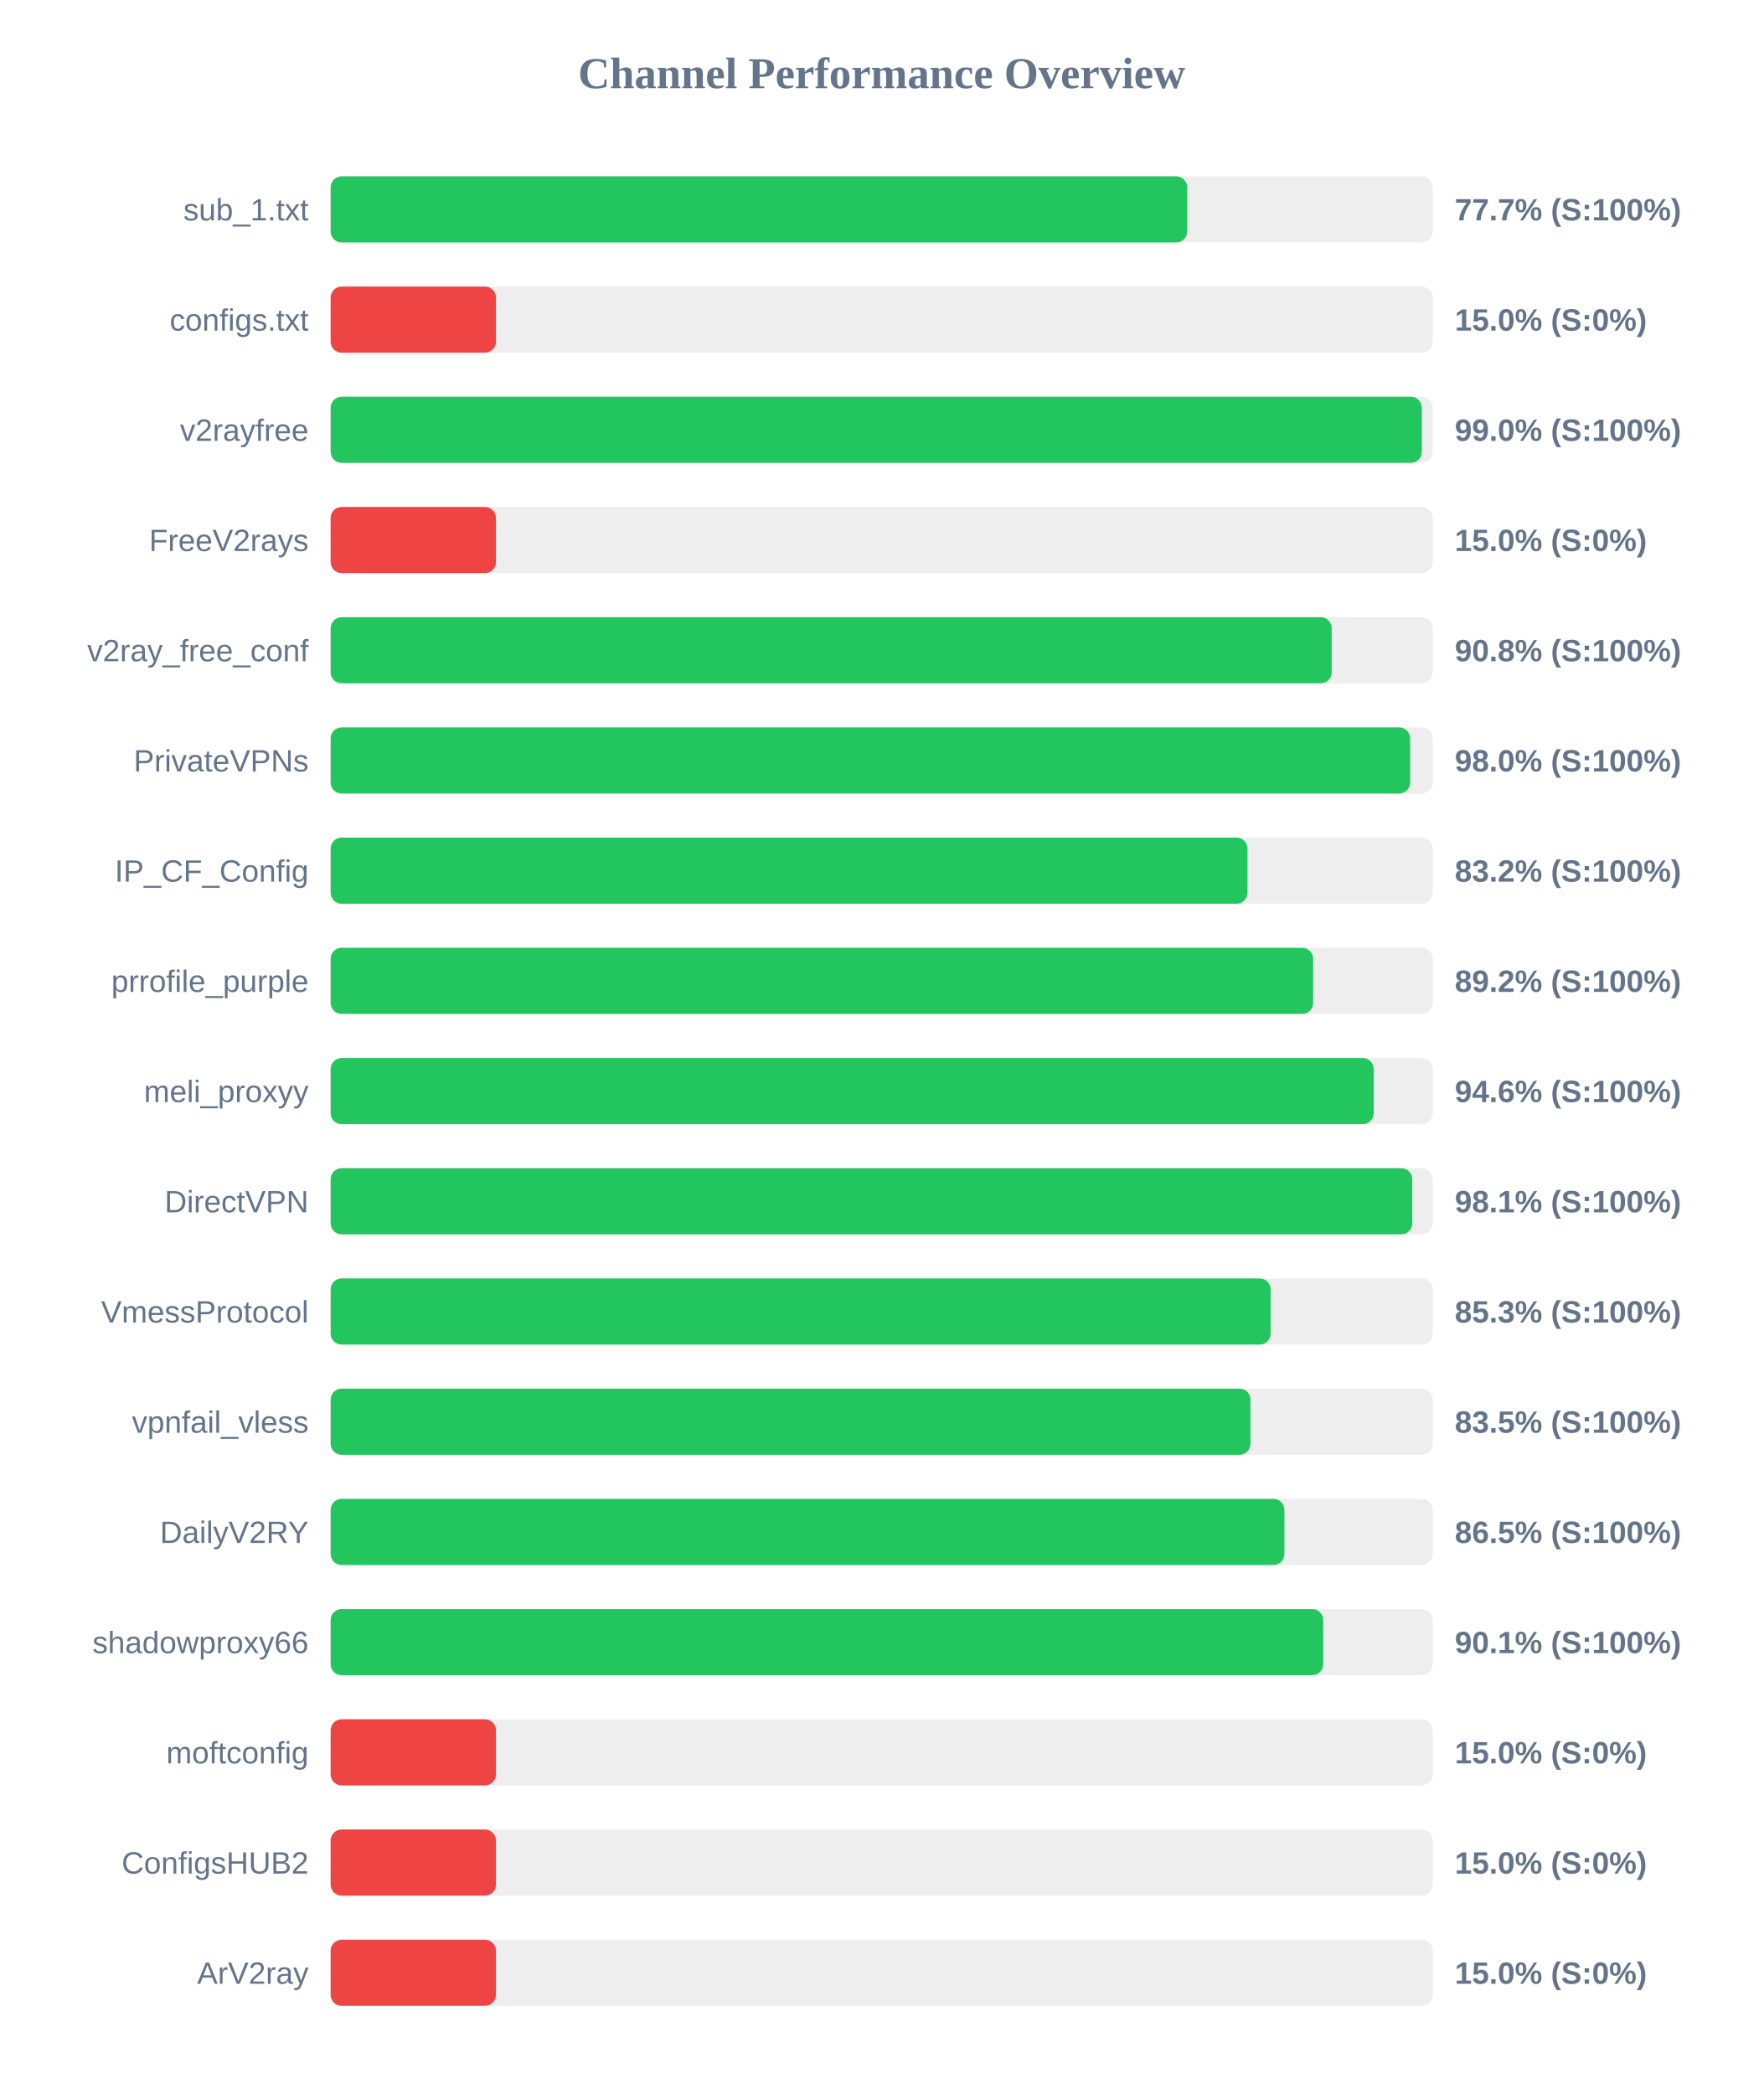
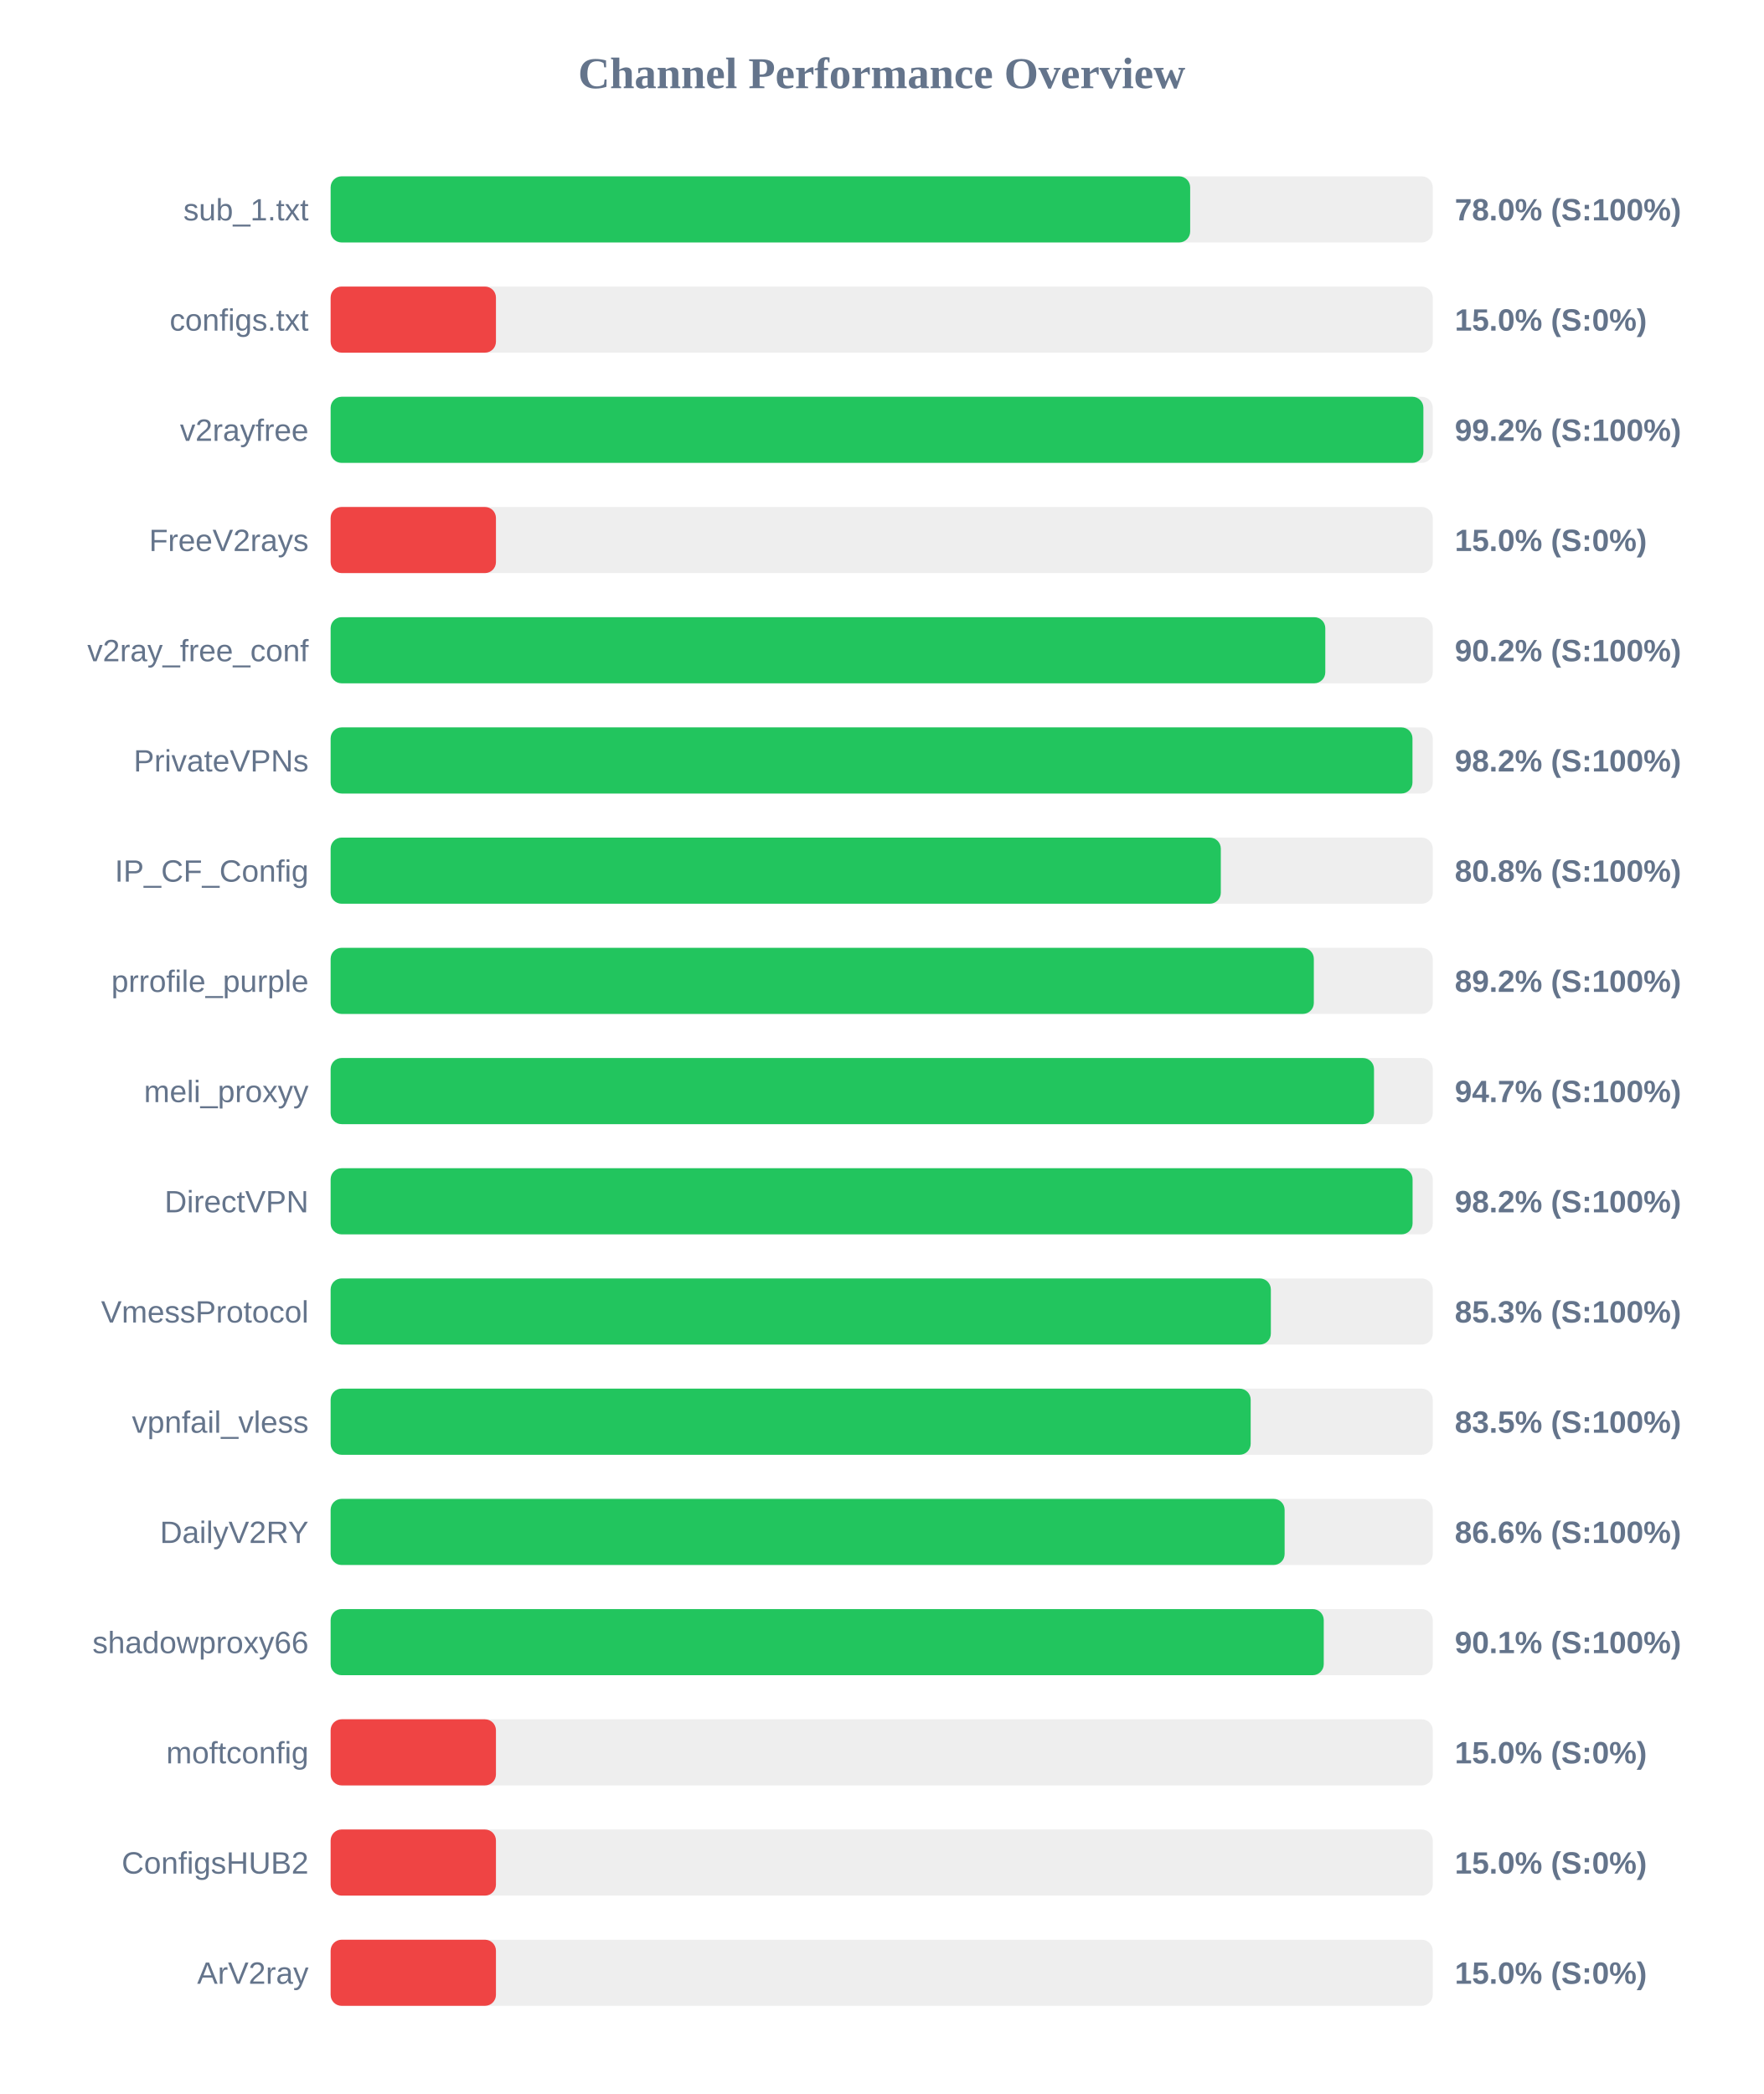
<svg xmlns="http://www.w3.org/2000/svg" width="800" height="950" version="1.1">
  <style>
        .row { font: 14px Arial; fill: #64748b; }
        .score { font: bold 14px Arial; fill: #64748b; }
    </style>
  <text x="400" y="40" text-anchor="middle" font-size="20px" font-weight="bold" fill="#64748b">Channel Performance Overview</text>
  <rect x="150" y="80" width="500" height="30" fill="#eee" rx="5" />
-   <rect x="150" y="80" width="388.6" height="30" fill="#22c55e" rx="5" />
+   <rect x="150" y="80" width="389.95" height="30" fill="#22c55e" rx="5" />
  <text x="140" y="100" text-anchor="end" class="row">sub_1.txt</text>
-   <text x="660" y="100" text-anchor="start" class="score">77.7% (S:100%)</text>
+   <text x="660" y="100" text-anchor="start" class="score">78.0% (S:100%)</text>
  <rect x="150" y="130" width="500" height="30" fill="#eee" rx="5" />
  <rect x="150" y="130" width="75.0" height="30" fill="#ef4444" rx="5" />
  <text x="140" y="150" text-anchor="end" class="row">configs.txt</text>
  <text x="660" y="150" text-anchor="start" class="score">15.0% (S:0%)</text>
  <rect x="150" y="180" width="500" height="30" fill="#eee" rx="5" />
-   <rect x="150" y="180" width="495.05" height="30" fill="#22c55e" rx="5" />
+   <rect x="150" y="180" width="495.75" height="30" fill="#22c55e" rx="5" />
  <text x="140" y="200" text-anchor="end" class="row">v2rayfree</text>
-   <text x="660" y="200" text-anchor="start" class="score">99.0% (S:100%)</text>
+   <text x="660" y="200" text-anchor="start" class="score">99.2% (S:100%)</text>
  <rect x="150" y="230" width="500" height="30" fill="#eee" rx="5" />
  <rect x="150" y="230" width="75.0" height="30" fill="#ef4444" rx="5" />
  <text x="140" y="250" text-anchor="end" class="row">FreeV2rays</text>
  <text x="660" y="250" text-anchor="start" class="score">15.0% (S:0%)</text>
  <rect x="150" y="280" width="500" height="30" fill="#eee" rx="5" />
-   <rect x="150" y="280" width="454.15" height="30" fill="#22c55e" rx="5" />
+   <rect x="150" y="280" width="451.25" height="30" fill="#22c55e" rx="5" />
  <text x="140" y="300" text-anchor="end" class="row">v2ray_free_conf</text>
-   <text x="660" y="300" text-anchor="start" class="score">90.8% (S:100%)</text>
+   <text x="660" y="300" text-anchor="start" class="score">90.2% (S:100%)</text>
  <rect x="150" y="330" width="500" height="30" fill="#eee" rx="5" />
-   <rect x="150" y="330" width="489.75" height="30" fill="#22c55e" rx="5" />
+   <rect x="150" y="330" width="490.8" height="30" fill="#22c55e" rx="5" />
  <text x="140" y="350" text-anchor="end" class="row">PrivateVPNs</text>
-   <text x="660" y="350" text-anchor="start" class="score">98.0% (S:100%)</text>
+   <text x="660" y="350" text-anchor="start" class="score">98.2% (S:100%)</text>
  <rect x="150" y="380" width="500" height="30" fill="#eee" rx="5" />
-   <rect x="150" y="380" width="415.95" height="30" fill="#22c55e" rx="5" />
+   <rect x="150" y="380" width="403.85" height="30" fill="#22c55e" rx="5" />
  <text x="140" y="400" text-anchor="end" class="row">IP_CF_Config</text>
-   <text x="660" y="400" text-anchor="start" class="score">83.2% (S:100%)</text>
+   <text x="660" y="400" text-anchor="start" class="score">80.8% (S:100%)</text>
  <rect x="150" y="430" width="500" height="30" fill="#eee" rx="5" />
-   <rect x="150" y="430" width="445.75" height="30" fill="#22c55e" rx="5" />
+   <rect x="150" y="430" width="446.05" height="30" fill="#22c55e" rx="5" />
  <text x="140" y="450" text-anchor="end" class="row">prrofile_purple</text>
  <text x="660" y="450" text-anchor="start" class="score">89.2% (S:100%)</text>
  <rect x="150" y="480" width="500" height="30" fill="#eee" rx="5" />
-   <rect x="150" y="480" width="473.2" height="30" fill="#22c55e" rx="5" />
+   <rect x="150" y="480" width="473.35" height="30" fill="#22c55e" rx="5" />
  <text x="140" y="500" text-anchor="end" class="row">meli_proxyy</text>
-   <text x="660" y="500" text-anchor="start" class="score">94.6% (S:100%)</text>
+   <text x="660" y="500" text-anchor="start" class="score">94.7% (S:100%)</text>
  <rect x="150" y="530" width="500" height="30" fill="#eee" rx="5" />
-   <rect x="150" y="530" width="490.7" height="30" fill="#22c55e" rx="5" />
+   <rect x="150" y="530" width="490.85" height="30" fill="#22c55e" rx="5" />
  <text x="140" y="550" text-anchor="end" class="row">DirectVPN</text>
-   <text x="660" y="550" text-anchor="start" class="score">98.1% (S:100%)</text>
+   <text x="660" y="550" text-anchor="start" class="score">98.2% (S:100%)</text>
  <rect x="150" y="580" width="500" height="30" fill="#eee" rx="5" />
-   <rect x="150" y="580" width="426.45" height="30" fill="#22c55e" rx="5" />
+   <rect x="150" y="580" width="426.55" height="30" fill="#22c55e" rx="5" />
  <text x="140" y="600" text-anchor="end" class="row">VmessProtocol</text>
  <text x="660" y="600" text-anchor="start" class="score">85.3% (S:100%)</text>
  <rect x="150" y="630" width="500" height="30" fill="#eee" rx="5" />
-   <rect x="150" y="630" width="417.3" height="30" fill="#22c55e" rx="5" />
+   <rect x="150" y="630" width="417.4" height="30" fill="#22c55e" rx="5" />
  <text x="140" y="650" text-anchor="end" class="row">vpnfail_vless</text>
  <text x="660" y="650" text-anchor="start" class="score">83.5% (S:100%)</text>
  <rect x="150" y="680" width="500" height="30" fill="#eee" rx="5" />
-   <rect x="150" y="680" width="432.7" height="30" fill="#22c55e" rx="5" />
+   <rect x="150" y="680" width="432.8" height="30" fill="#22c55e" rx="5" />
  <text x="140" y="700" text-anchor="end" class="row">DailyV2RY</text>
-   <text x="660" y="700" text-anchor="start" class="score">86.5% (S:100%)</text>
+   <text x="660" y="700" text-anchor="start" class="score">86.6% (S:100%)</text>
  <rect x="150" y="730" width="500" height="30" fill="#eee" rx="5" />
-   <rect x="150" y="730" width="450.3" height="30" fill="#22c55e" rx="5" />
+   <rect x="150" y="730" width="450.55" height="30" fill="#22c55e" rx="5" />
  <text x="140" y="750" text-anchor="end" class="row">shadowproxy66</text>
  <text x="660" y="750" text-anchor="start" class="score">90.1% (S:100%)</text>
  <rect x="150" y="780" width="500" height="30" fill="#eee" rx="5" />
  <rect x="150" y="780" width="75.0" height="30" fill="#ef4444" rx="5" />
  <text x="140" y="800" text-anchor="end" class="row">moftconfig</text>
  <text x="660" y="800" text-anchor="start" class="score">15.0% (S:0%)</text>
  <rect x="150" y="830" width="500" height="30" fill="#eee" rx="5" />
  <rect x="150" y="830" width="75.0" height="30" fill="#ef4444" rx="5" />
  <text x="140" y="850" text-anchor="end" class="row">ConfigsHUB2</text>
  <text x="660" y="850" text-anchor="start" class="score">15.0% (S:0%)</text>
  <rect x="150" y="880" width="500" height="30" fill="#eee" rx="5" />
  <rect x="150" y="880" width="75.0" height="30" fill="#ef4444" rx="5" />
  <text x="140" y="900" text-anchor="end" class="row">ArV2ray</text>
  <text x="660" y="900" text-anchor="start" class="score">15.0% (S:0%)</text>
</svg>
